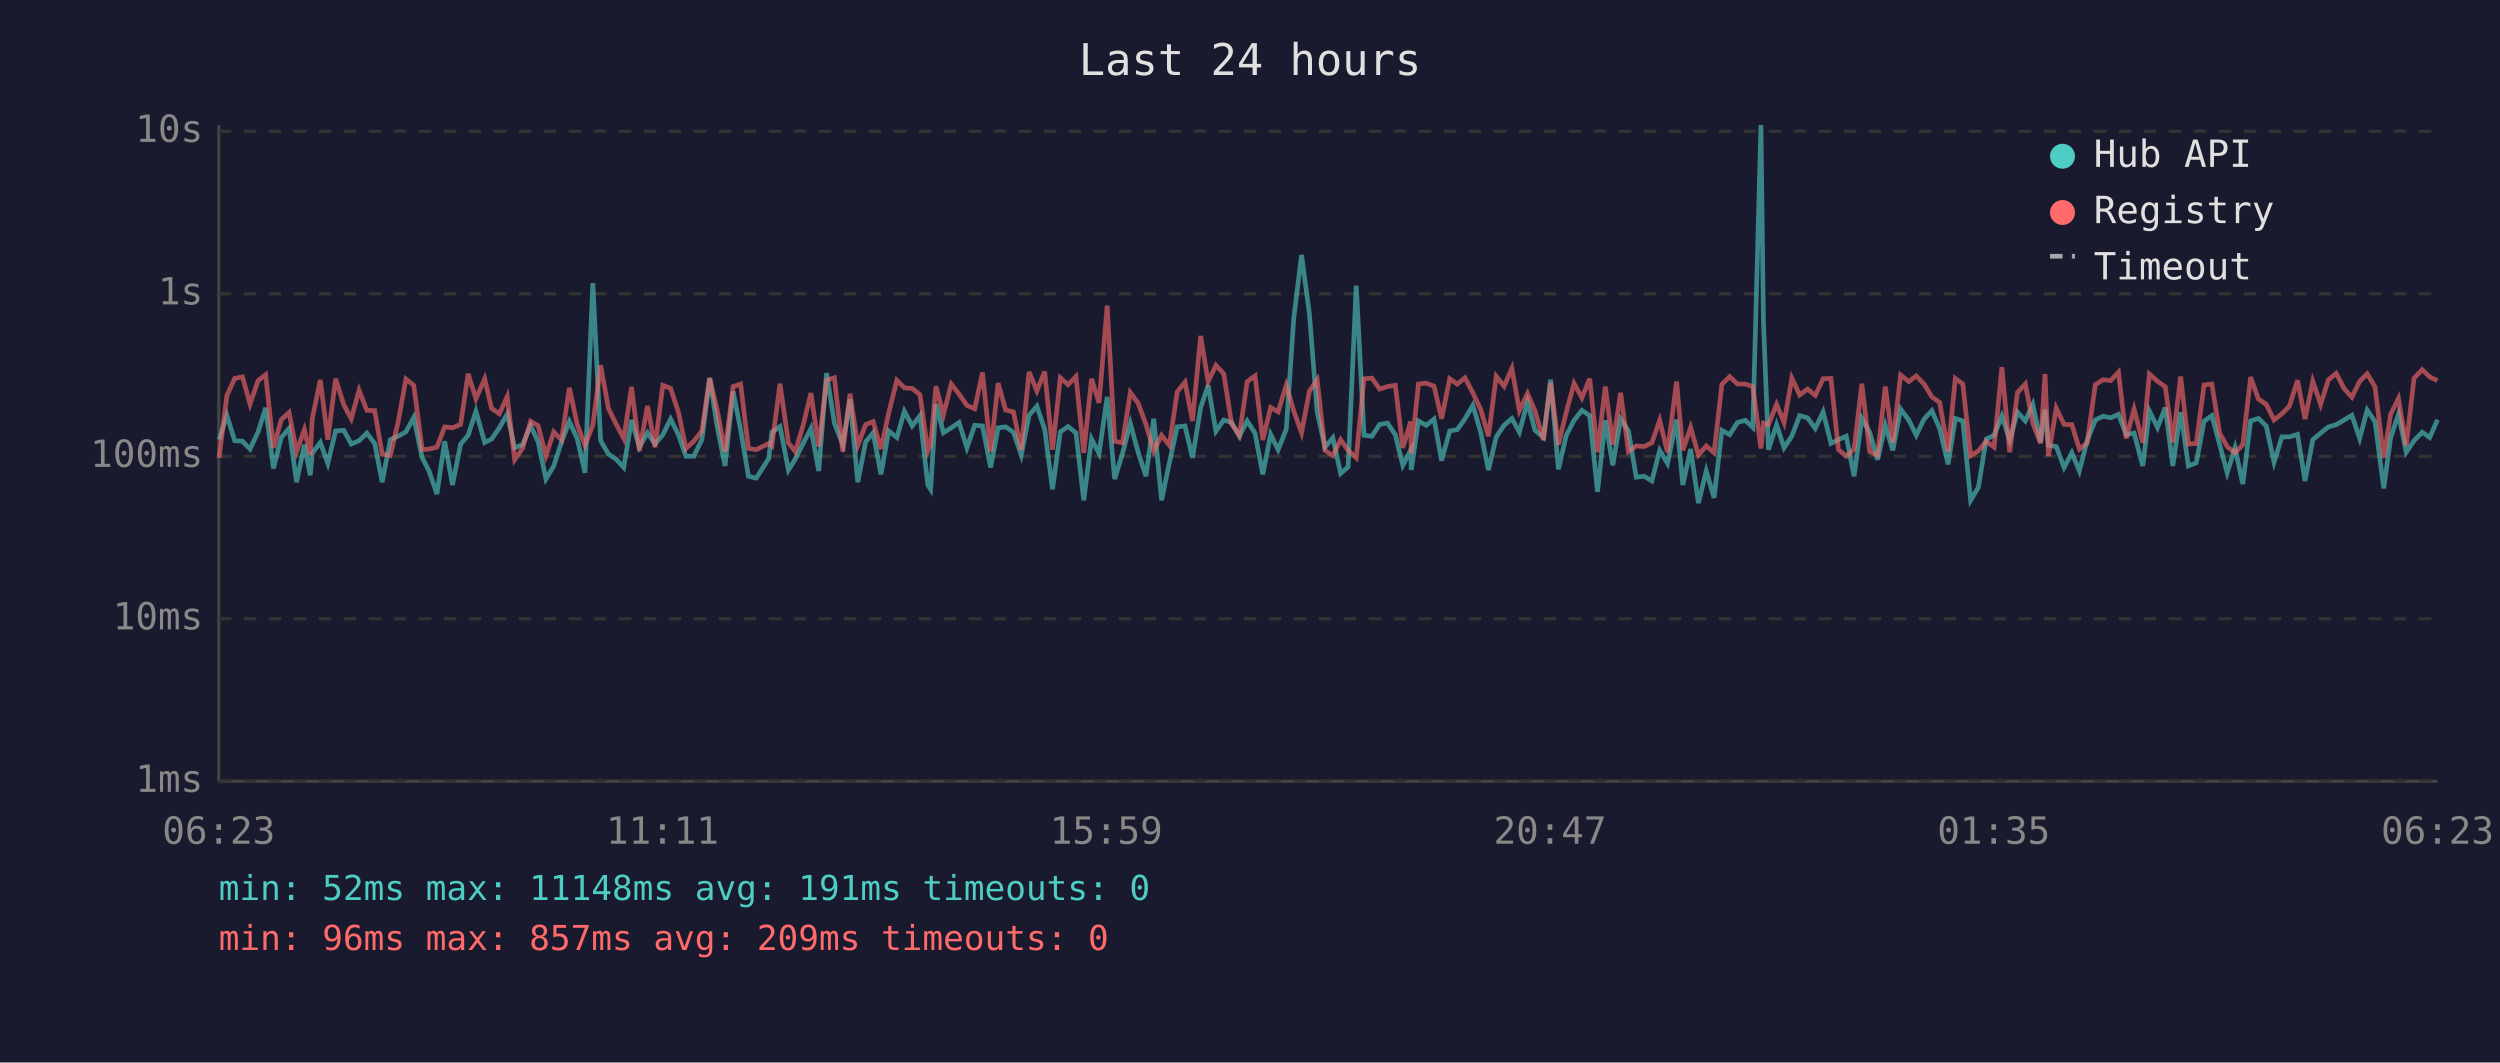
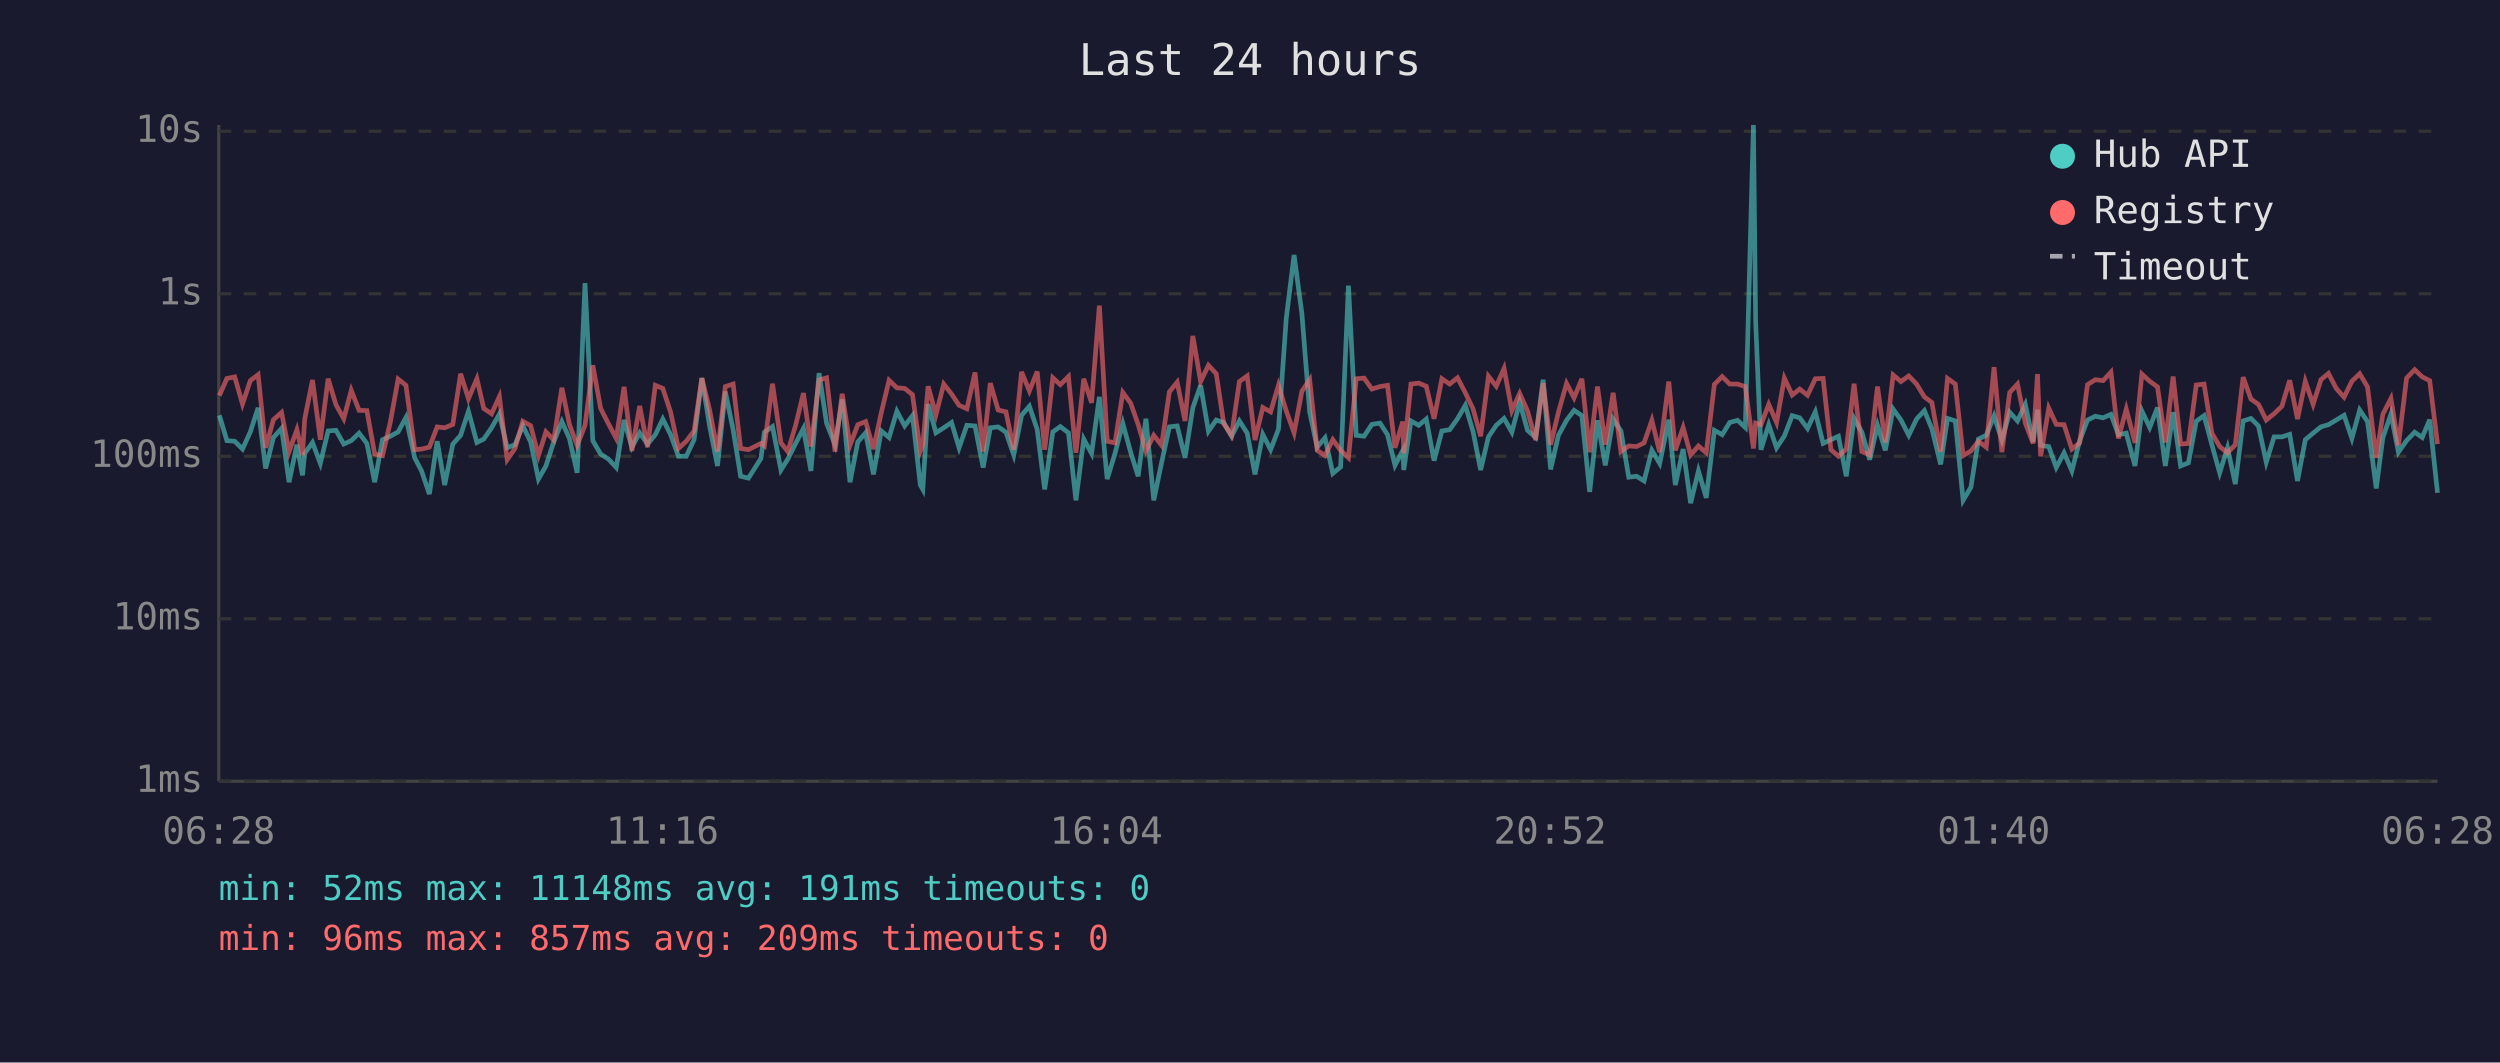
<svg xmlns="http://www.w3.org/2000/svg" viewBox="0 0 800 340" font-family="monospace" font-size="12">
  <rect width="800" height="340" fill="#1a1a2e" />
  <text x="400" y="24" fill="#e0e0e0" font-size="14" text-anchor="middle">Last 24 hours</text>
  <line x1="70" y1="40" x2="70" y2="250" stroke="#444" stroke-width="1" />
  <line x1="70" y1="250" x2="780" y2="250" stroke="#444" stroke-width="1" />
  <line x1="70" y1="250" x2="780" y2="250" stroke="#333" stroke-width="1" stroke-dasharray="4" />
  <text x="65" y="250" fill="#888" text-anchor="end" dominant-baseline="middle">1ms</text>
  <line x1="70" y1="198" x2="780" y2="198" stroke="#333" stroke-width="1" stroke-dasharray="4" />
  <text x="65" y="198" fill="#888" text-anchor="end" dominant-baseline="middle">10ms</text>
  <line x1="70" y1="146" x2="780" y2="146" stroke="#333" stroke-width="1" stroke-dasharray="4" />
  <text x="65" y="146" fill="#888" text-anchor="end" dominant-baseline="middle">100ms</text>
  <line x1="70" y1="94" x2="780" y2="94" stroke="#333" stroke-width="1" stroke-dasharray="4" />
  <text x="65" y="94" fill="#888" text-anchor="end" dominant-baseline="middle">1s</text>
  <line x1="70" y1="42" x2="780" y2="42" stroke="#333" stroke-width="1" stroke-dasharray="4" />
  <text x="65" y="42" fill="#888" text-anchor="end" dominant-baseline="middle">10s</text>
-   <text x="70" y="270" fill="#888" text-anchor="middle">06:23</text>
-   <text x="212" y="270" fill="#888" text-anchor="middle">11:11</text>
-   <text x="354" y="270" fill="#888" text-anchor="middle">15:59</text>
-   <text x="496" y="270" fill="#888" text-anchor="middle">20:47</text>
-   <text x="638" y="270" fill="#888" text-anchor="middle">01:35</text>
-   <text x="780" y="270" fill="#888" text-anchor="middle">06:23</text>
-   <polyline points="70.1,140.7 72.6,132.9 75.1,141.0 77.6,141.2 80.0,143.7 82.6,138.2 85.0,130.5 87.5,149.9 90.0,140.0 92.5,137.1 94.9,154.3 97.4,142.3 99.3,152.1 99.9,145.1 102.5,141.6 104.9,148.3 107.4,137.9 110.0,137.7 112.4,142.1 114.9,141.0 117.4,138.6 119.9,141.9 122.3,154.3 124.9,140.7 127.4,139.6 129.9,138.2 132.4,133.6 135.1,146.5 137.3,150.7 139.8,158.1 142.3,141.2 144.8,155.2 147.4,142.1 149.8,139.3 152.3,131.6 155.1,141.6 157.3,140.5 159.8,136.9 162.3,132.5 164.7,143.3 167.2,142.3 169.8,136.2 172.2,141.4 174.7,153.3 177.2,149.1 179.7,141.4 182.2,134.9 184.7,140.3 187.2,151.3 189.7,90.6 192.2,141.0 194.7,145.3 197.1,146.9 199.6,149.6 202.1,134.4 204.6,143.1 207.2,138.5 209.6,142.1 212.1,139.1 214.6,134.1 217.1,139.1 219.5,146.0 222.0,146.0 224.6,140.7 227.1,121.0 229.5,136.5 232.0,149.1 234.6,125.3 237.0,137.5 239.5,152.4 242.0,153.0 246.0,146.7 247.0,138.3 249.6,136.5 252.3,150.4 254.5,146.9 257.0,141.9 259.5,137.1 262.0,150.7 264.5,119.4 267.0,135.4 269.7,142.3 272.0,127.8 274.5,154.3 277.0,141.4 279.4,138.5 281.9,151.8 284.4,137.9 287.0,140.0 289.4,131.6 291.9,136.3 294.4,133.0 296.9,155.2 297.8,156.6 299.5,129.3 301.9,138.5 304.4,136.9 306.9,135.2 309.4,143.3 311.9,136.1 314.4,136.3 317.0,149.6 319.4,136.9 321.8,136.6 324.3,138.3 326.8,145.6 329.3,132.9 331.8,130.0 334.3,137.4 336.8,156.6 339.3,138.2 341.8,136.5 344.3,138.5 346.8,160.1 349.3,140.5 351.7,145.1 354.3,127.0 356.7,153.3 359.2,145.1 361.7,135.5 364.2,144.7 366.7,152.4 369.2,134.0 371.7,160.1 374.2,148.1 376.7,136.6 379.2,136.3 381.6,146.5 384.2,130.5 386.6,123.3 389.1,138.0 391.6,134.4 394.1,135.2 396.6,139.6 399.1,134.7 401.6,138.6 404.1,151.8 406.6,139.0 409.0,143.9 411.6,137.4 414.0,101.9 416.5,81.6 419.0,100.3 421.5,131.9 424.0,143.1 426.5,140.1 429.0,151.5 431.4,149.4 434.0,91.4 436.5,139.3 439.0,139.6 441.5,135.8 444.0,135.4 446.5,139.1 448.9,148.9 451.4,144.1 451.6,150.4 453.9,134.7 456.4,136.1 458.9,134.1 461.3,147.4 463.9,137.9 466.3,137.5 468.8,134.0 471.3,129.7 473.8,138.2 476.3,150.4 478.8,139.8 481.3,136.1 483.8,133.9 486.2,138.3 488.8,128.7 491.2,137.7 493.9,140.0 496.2,121.5 498.7,150.2 501.2,139.3 503.7,134.5 506.2,131.3 508.7,133.0 511.2,157.4 513.7,134.5 516.1,148.9 518.6,134.1 521.1,137.9 523.6,152.7 526.1,152.4 528.6,153.9 531.1,144.1 533.6,148.3 536.5,134.3 538.5,155.2 541.0,143.7 543.5,161.0 546.0,150.7 548.5,159.3 551.0,137.7 553.5,139.1 556.0,135.2 558.5,134.5 560.9,136.8 563.5,40.0 564.3,102.9 565.9,143.9 568.5,135.9 570.9,143.3 573.4,139.5 575.9,133.0 578.4,133.7 580.9,137.1 583.4,131.8 585.9,141.9 588.3,140.7 590.8,139.6 593.3,152.4 595.8,133.9 598.3,138.3 600.8,147.1 603.3,136.1 605.7,144.1 608.2,130.9 610.8,134.4 613.2,139.3 615.7,134.1 618.2,131.4 620.7,137.2 623.4,148.6 625.7,133.9 628.1,134.7 630.6,160.1 633.1,155.9 635.6,140.5 638.1,139.3 640.6,133.1 643.1,140.8 645.6,131.9 648.1,134.7 650.5,129.4 653.0,141.4 654.4,131.1 655.5,142.5 658.0,142.9 660.5,149.6 663.0,144.9 665.4,150.7 667.9,141.0 670.5,134.4 673.0,133.2 675.4,133.7 677.9,132.6 680.4,139.1 682.9,138.6 685.7,149.1 687.8,131.5 690.4,136.8 692.9,130.4 695.3,149.1 697.8,131.9 700.3,149.1 702.8,148.1 705.3,134.8 707.8,133.0 710.3,142.3 712.7,151.3 715.2,143.3 717.7,154.9 720.2,134.7 722.7,133.9 725.2,136.3 727.7,147.9 730.2,139.8 732.6,139.8 735.2,139.0 737.6,153.9 740.1,140.7 742.6,138.6 745.1,136.6 747.6,135.9 750.1,134.4 752.6,132.9 755.1,140.3 757.5,131.2 760.0,134.9 762.8,156.3 765.0,140.1 767.5,132.5 770.0,144.7 772.5,141.0 775.1,138.3 777.5,140.0 780.0,134.3" fill="none" stroke="#4ecdc4" stroke-width="1.5" opacity="0.6" />
-   <polyline points="70.1,146.5 72.6,126.6 75.1,121.1 77.6,120.6 80.0,129.3 82.6,121.8 85.0,119.9 87.5,143.3 90.0,134.3 92.5,132.0 94.9,144.5 97.4,137.5 99.3,145.6 99.9,134.1 102.5,121.6 104.9,140.7 107.4,121.2 110.0,129.5 112.4,134.0 114.9,124.9 117.4,131.3 119.9,131.4 122.3,145.3 124.9,145.8 127.4,135.1 129.9,121.3 132.4,123.3 135.1,143.9 137.3,143.7 139.8,143.1 142.3,136.6 144.8,136.9 147.4,135.8 149.8,119.6 152.3,127.6 155.1,121.2 157.3,130.7 159.8,132.4 162.3,126.9 164.7,147.1 167.2,143.5 169.8,134.8 172.2,136.2 174.7,145.8 177.2,138.2 179.7,140.8 182.2,124.1 184.7,135.8 187.2,142.5 189.7,136.1 192.2,116.9 194.7,130.7 197.1,135.6 199.6,140.3 202.1,123.8 204.6,144.3 207.2,129.9 209.6,143.1 212.1,123.3 214.6,124.3 217.1,131.9 219.5,143.5 222.0,141.2 224.6,137.9 227.1,121.0 229.5,131.3 232.0,144.5 234.6,123.7 237.0,122.9 239.5,143.5 242.0,143.9 246.0,141.9 247.0,142.7 249.6,122.8 252.3,141.7 254.5,144.5 257.0,136.1 259.5,125.8 262.0,142.9 264.5,121.6 267.0,120.9 269.7,144.5 272.0,126.0 274.5,142.5 277.0,135.9 279.4,134.9 281.9,143.7 284.4,132.1 287.0,121.7 289.4,124.1 291.9,124.3 294.4,126.3 296.9,144.3 297.8,142.3 299.5,123.6 301.9,132.7 304.4,122.9 306.9,126.1 309.4,129.7 311.9,130.8 314.4,119.2 317.0,144.5 319.4,122.6 321.8,131.2 324.3,131.8 326.8,143.9 329.3,119.0 331.8,125.1 334.3,118.9 336.8,143.9 339.3,120.9 341.8,123.1 344.3,120.5 346.8,144.9 349.3,121.2 351.7,128.9 354.3,97.8 356.7,141.2 359.2,141.7 361.7,125.6 364.2,129.0 366.7,135.8 369.2,144.3 371.7,139.3 374.2,142.5 376.7,125.4 379.2,122.3 381.6,134.7 384.2,107.5 386.6,122.1 389.1,116.9 391.6,119.6 394.1,135.6 396.6,139.3 399.1,122.1 401.6,120.3 404.1,140.8 406.6,130.4 409.0,131.8 411.6,123.3 414.0,131.5 416.5,138.5 419.0,125.2 421.5,121.5 424.0,144.1 426.5,145.8 429.0,140.7 431.4,144.1 434.0,146.5 436.5,121.2 439.0,121.0 441.5,124.5 444.0,123.7 446.5,123.3 448.9,143.3 451.4,134.9 451.6,145.1 453.9,122.9 456.4,122.6 458.9,123.6 461.3,134.0 463.9,121.2 466.3,122.9 468.8,120.9 471.3,125.7 473.8,130.9 476.3,139.6 478.8,120.4 481.3,123.6 483.8,117.9 486.2,131.4 488.8,125.9 491.2,131.5 493.9,140.8 496.2,122.6 498.7,142.3 501.2,131.9 503.7,122.7 506.2,127.3 508.7,121.2 511.2,144.7 513.7,123.7 516.1,142.3 518.6,125.7 521.1,144.5 523.6,142.7 526.1,142.9 528.6,141.7 531.1,134.5 533.6,144.7 536.5,122.1 538.5,144.1 541.0,136.8 543.5,145.6 546.0,142.7 548.5,144.9 551.0,123.0 553.5,120.5 556.0,122.9 558.5,122.9 560.9,123.7 563.5,143.5 564.3,135.4 565.9,135.9 568.5,129.4 570.9,135.2 573.4,121.0 575.9,126.4 578.4,124.5 580.9,126.5 583.4,121.2 585.9,121.1 588.3,143.9 590.8,146.0 593.3,143.7 595.8,122.8 598.3,144.5 600.8,145.6 603.3,123.7 605.7,141.6 608.2,120.0 610.8,122.1 613.2,120.3 615.7,122.9 618.2,127.0 620.7,128.8 623.4,144.5 625.7,121.1 628.1,122.9 630.6,145.8 633.1,144.3 635.6,141.2 638.1,143.1 640.6,117.5 643.1,144.7 645.6,125.6 648.1,122.9 650.5,135.4 653.0,141.9 654.4,119.7 655.5,146.0 658.0,130.6 660.5,135.8 663.0,135.9 665.4,143.7 667.9,141.7 670.5,123.1 673.0,121.5 675.4,121.8 677.9,119.1 680.4,140.3 682.9,130.9 685.7,141.7 687.8,119.7 690.4,122.0 692.9,123.8 695.3,141.6 697.8,120.5 700.3,142.1 702.8,141.9 705.3,123.2 707.8,122.9 710.3,138.6 712.7,142.9 715.2,144.9 717.7,142.3 720.2,120.7 722.7,127.7 725.2,129.4 727.7,134.4 730.2,132.4 732.6,130.0 735.2,121.7 737.6,134.1 740.1,122.0 742.6,129.4 745.1,121.5 747.6,119.5 750.1,124.3 752.6,127.1 755.1,122.0 757.5,119.6 760.0,123.8 762.8,146.5 765.0,132.6 767.5,127.5 770.0,142.5 772.5,121.0 775.1,118.3 777.5,120.6 780.0,121.8" fill="none" stroke="#ff6b6b" stroke-width="1.5" opacity="0.6" />
+   <text x="70" y="270" fill="#888" text-anchor="middle">06:28</text>
+   <text x="212" y="270" fill="#888" text-anchor="middle">11:16</text>
+   <text x="354" y="270" fill="#888" text-anchor="middle">16:04</text>
+   <text x="496" y="270" fill="#888" text-anchor="middle">20:52</text>
+   <text x="638" y="270" fill="#888" text-anchor="middle">01:40</text>
+   <text x="780" y="270" fill="#888" text-anchor="middle">06:28</text>
+   <polyline points="70.2,132.9 72.6,141.0 75.1,141.2 77.6,143.7 80.1,138.2 82.6,130.5 85.0,149.9 87.5,140.0 90.1,137.1 92.5,154.3 95.0,142.3 96.8,152.1 97.5,145.1 100.0,141.6 102.5,148.3 105.0,137.9 107.5,137.7 110.0,142.1 112.4,141.0 114.9,138.6 117.4,141.9 119.9,154.3 122.4,140.7 124.9,139.6 127.4,138.2 129.9,133.6 132.7,146.5 134.9,150.7 137.4,158.1 139.9,141.2 142.3,155.2 144.9,142.1 147.4,139.3 149.9,131.6 152.6,141.6 154.8,140.5 157.3,136.9 159.8,132.5 162.3,143.3 164.8,142.3 167.3,136.2 169.8,141.4 172.3,153.3 174.7,149.1 177.2,141.4 179.8,134.9 182.2,140.3 184.7,151.3 187.2,90.6 189.7,141.0 192.2,145.3 194.7,146.9 197.2,149.6 199.7,134.4 202.2,143.1 204.7,138.5 207.2,142.1 209.7,139.1 212.1,134.1 214.6,139.1 217.1,146.0 219.6,146.0 222.1,140.7 224.6,121.0 227.1,136.5 229.6,149.1 232.1,125.3 234.6,137.5 237.0,152.4 239.5,153.0 243.5,146.7 244.6,138.3 247.2,136.5 249.9,150.4 252.1,146.9 254.6,141.9 257.1,137.1 259.5,150.7 262.1,119.4 264.5,135.4 267.2,142.3 269.5,127.8 272.0,154.3 274.5,141.4 277.0,138.5 279.5,151.8 282.0,137.9 284.5,140.0 287.0,131.6 289.5,136.3 292.0,133.0 294.5,155.2 295.3,156.6 297.0,129.3 299.5,138.5 302.0,136.9 304.5,135.2 306.9,143.3 309.4,136.1 312.0,136.3 314.6,149.6 316.9,136.9 319.4,136.6 321.9,138.3 324.4,145.6 326.9,132.9 329.4,130.0 331.9,137.4 334.3,156.6 336.9,138.2 339.3,136.5 341.9,138.5 344.3,160.1 346.8,140.5 349.3,145.1 351.8,127.0 354.3,153.3 356.8,145.1 359.3,135.5 361.8,144.7 364.2,152.4 366.7,134.0 369.2,160.1 371.7,148.1 374.2,136.6 376.7,136.3 379.2,146.5 381.7,130.5 384.2,123.3 386.7,138.0 389.2,134.4 391.6,135.2 394.1,139.6 396.6,134.7 399.1,138.6 401.6,151.8 404.1,139.0 406.6,143.9 409.1,137.4 411.6,101.9 414.1,81.6 416.6,100.3 419.1,131.9 421.5,143.1 424.0,140.1 426.5,151.5 429.0,149.4 431.5,91.4 434.0,139.3 436.5,139.6 439.0,135.8 441.6,135.4 444.0,139.1 446.4,148.9 448.9,144.1 449.2,150.4 451.5,134.7 454.0,136.1 456.4,134.1 458.9,147.4 461.4,137.9 463.9,137.5 466.4,134.0 468.9,129.7 471.4,138.2 473.8,150.4 476.3,139.8 478.8,136.1 481.3,133.9 483.8,138.3 486.3,128.7 488.8,137.7 491.4,140.0 493.8,121.5 496.2,150.2 498.7,139.3 501.3,134.5 503.7,131.3 506.2,133.0 508.7,157.4 511.2,134.5 513.7,148.9 516.2,134.1 518.7,137.9 521.2,152.7 523.7,152.4 526.1,153.9 528.6,144.1 531.1,148.3 534.0,134.3 536.1,155.2 538.6,143.7 541.0,161.0 543.5,150.7 546.0,159.3 548.6,137.7 551.1,139.1 553.5,135.2 556.0,134.5 558.5,136.8 561.1,40.0 561.8,102.9 563.5,143.9 566.0,135.9 568.5,143.3 571.0,139.5 573.5,133.0 575.9,133.7 578.4,137.1 580.9,131.8 583.4,141.9 585.9,140.7 588.3,139.6 590.8,152.4 593.3,133.9 595.8,138.3 598.3,147.1 600.8,136.1 603.3,144.1 605.8,130.9 608.3,134.4 610.8,139.3 613.3,134.1 615.8,131.4 618.2,137.2 621.0,148.6 623.2,133.9 625.7,134.7 628.2,160.1 630.7,155.9 633.1,140.5 635.6,139.3 638.1,133.1 640.6,140.8 643.1,131.9 645.6,134.7 648.1,129.4 650.6,141.4 652.0,131.1 653.0,142.5 655.6,142.9 658.0,149.6 660.5,144.9 663.0,150.7 665.5,141.0 668.0,134.4 670.5,133.2 673.0,133.7 675.5,132.6 677.9,139.1 680.4,138.6 683.2,149.1 685.4,131.5 687.9,136.8 690.4,130.4 692.9,149.1 695.4,131.9 697.8,149.1 700.3,148.1 702.8,134.8 705.3,133.0 707.8,142.3 710.3,151.3 712.8,143.3 715.3,154.9 717.8,134.7 720.3,133.9 722.7,136.3 725.2,147.9 727.7,139.8 730.2,139.8 732.7,139.0 735.2,153.9 737.7,140.7 740.2,138.6 742.7,136.6 745.1,135.9 747.6,134.4 750.1,132.9 752.6,140.3 755.1,131.2 757.6,134.9 760.4,156.3 762.5,140.1 765.1,132.5 767.5,144.7 770.1,141.0 772.7,138.3 775.1,140.0 777.5,134.3 780.0,157.7" fill="none" stroke="#4ecdc4" stroke-width="1.5" opacity="0.6" />
+   <polyline points="70.2,126.6 72.6,121.1 75.1,120.6 77.6,129.3 80.1,121.8 82.6,119.9 85.0,143.3 87.5,134.3 90.1,132.0 92.5,144.5 95.0,137.5 96.8,145.6 97.5,134.1 100.0,121.6 102.5,140.7 105.0,121.2 107.5,129.5 110.0,134.0 112.4,124.9 114.9,131.3 117.4,131.4 119.9,145.3 122.4,145.8 124.9,135.1 127.4,121.3 129.9,123.3 132.7,143.9 134.9,143.7 137.4,143.1 139.9,136.6 142.3,136.9 144.9,135.8 147.4,119.6 149.9,127.6 152.6,121.2 154.8,130.7 157.3,132.4 159.8,126.9 162.3,147.1 164.8,143.5 167.3,134.8 169.8,136.2 172.3,145.8 174.7,138.2 177.2,140.8 179.8,124.1 182.2,135.8 184.7,142.5 187.2,136.1 189.7,116.9 192.2,130.7 194.7,135.6 197.2,140.3 199.7,123.8 202.2,144.3 204.7,129.9 207.2,143.1 209.7,123.3 212.1,124.3 214.6,131.9 217.1,143.5 219.6,141.2 222.1,137.9 224.6,121.0 227.1,131.3 229.6,144.5 232.1,123.7 234.6,122.9 237.0,143.5 239.5,143.9 243.5,141.9 244.6,142.7 247.2,122.8 249.9,141.7 252.1,144.5 254.6,136.1 257.1,125.8 259.5,142.9 262.1,121.6 264.5,120.9 267.2,144.5 269.5,126.0 272.0,142.5 274.5,135.9 277.0,134.9 279.5,143.7 282.0,132.1 284.5,121.7 287.0,124.1 289.5,124.3 292.0,126.3 294.5,144.3 295.3,142.3 297.0,123.6 299.5,132.7 302.0,122.9 304.5,126.1 306.9,129.7 309.4,130.8 312.0,119.2 314.6,144.5 316.9,122.6 319.4,131.2 321.9,131.8 324.4,143.9 326.9,119.0 329.4,125.1 331.9,118.9 334.3,143.9 336.9,120.9 339.3,123.1 341.9,120.5 344.3,144.9 346.8,121.2 349.3,128.9 351.8,97.8 354.3,141.2 356.8,141.7 359.3,125.6 361.8,129.0 364.2,135.8 366.7,144.3 369.2,139.3 371.7,142.5 374.2,125.4 376.7,122.3 379.2,134.7 381.7,107.5 384.2,122.1 386.7,116.9 389.2,119.6 391.6,135.6 394.1,139.3 396.6,122.1 399.1,120.3 401.6,140.8 404.1,130.4 406.6,131.8 409.1,123.3 411.6,131.5 414.1,138.5 416.6,125.2 419.1,121.5 421.5,144.1 424.0,145.8 426.5,140.7 429.0,144.1 431.5,146.5 434.0,121.2 436.5,121.0 439.0,124.5 441.6,123.7 444.0,123.3 446.4,143.3 448.9,134.9 449.2,145.1 451.5,122.9 454.0,122.6 456.4,123.6 458.9,134.0 461.4,121.2 463.9,122.9 466.4,120.9 468.9,125.7 471.4,130.9 473.8,139.6 476.3,120.4 478.8,123.6 481.3,117.9 483.8,131.4 486.3,125.9 488.8,131.5 491.4,140.8 493.8,122.6 496.2,142.3 498.7,131.9 501.3,122.7 503.7,127.3 506.2,121.2 508.7,144.7 511.2,123.7 513.7,142.3 516.2,125.7 518.7,144.5 521.2,142.7 523.7,142.9 526.1,141.7 528.6,134.5 531.1,144.7 534.0,122.1 536.1,144.1 538.6,136.8 541.0,145.6 543.5,142.7 546.0,144.9 548.6,123.0 551.1,120.5 553.5,122.9 556.0,122.9 558.5,123.7 561.1,143.5 561.8,135.4 563.5,135.9 566.0,129.4 568.5,135.2 571.0,121.0 573.5,126.4 575.9,124.5 578.4,126.5 580.9,121.2 583.4,121.1 585.9,143.9 588.3,146.0 590.8,143.7 593.3,122.8 595.8,144.5 598.3,145.6 600.8,123.7 603.3,141.6 605.8,120.0 608.3,122.1 610.8,120.3 613.3,122.9 615.8,127.0 618.2,128.8 621.0,144.5 623.2,121.1 625.7,122.9 628.2,145.8 630.7,144.3 633.1,141.2 635.6,143.1 638.1,117.5 640.6,144.7 643.1,125.6 645.6,122.9 648.1,135.4 650.6,141.9 652.0,119.7 653.0,146.0 655.6,130.6 658.0,135.8 660.5,135.9 663.0,143.7 665.5,141.7 668.0,123.1 670.5,121.5 673.0,121.8 675.5,119.1 677.9,140.3 680.4,130.9 683.2,141.7 685.4,119.7 687.9,122.0 690.4,123.8 692.9,141.6 695.4,120.5 697.8,142.1 700.3,141.9 702.8,123.2 705.3,122.9 707.8,138.6 710.3,142.9 712.8,144.9 715.3,142.3 717.8,120.7 720.3,127.7 722.7,129.4 725.2,134.4 727.7,132.4 730.2,130.0 732.7,121.7 735.2,134.1 737.7,122.0 740.2,129.4 742.7,121.5 745.1,119.5 747.6,124.3 750.1,127.1 752.6,122.0 755.1,119.6 757.6,123.8 760.4,146.5 762.5,132.6 765.1,127.5 767.5,142.5 770.1,121.0 772.7,118.3 775.1,120.6 777.5,121.8 780.0,142.1" fill="none" stroke="#ff6b6b" stroke-width="1.5" opacity="0.6" />
  <circle cx="660" cy="50" r="4" fill="#4ecdc4" />
  <text x="670" y="50" fill="#e0e0e0" dominant-baseline="middle">Hub API</text>
  <circle cx="660" cy="68" r="4" fill="#ff6b6b" />
  <text x="670" y="68" fill="#e0e0e0" dominant-baseline="middle">Registry</text>
  <line x1="656" y1="82" x2="664" y2="82" stroke="#e0e0e0" stroke-width="1.5" stroke-dasharray="4,3" opacity="0.7" />
  <text x="670" y="86" fill="#e0e0e0" dominant-baseline="middle">Timeout</text>
  <text x="70" y="288" fill="#4ecdc4" font-size="11">min: 52ms  max: 11148ms  avg: 191ms  timeouts: 0</text>
  <text x="70" y="304" fill="#ff6b6b" font-size="11">min: 96ms  max: 857ms  avg: 209ms  timeouts: 0</text>
</svg>
